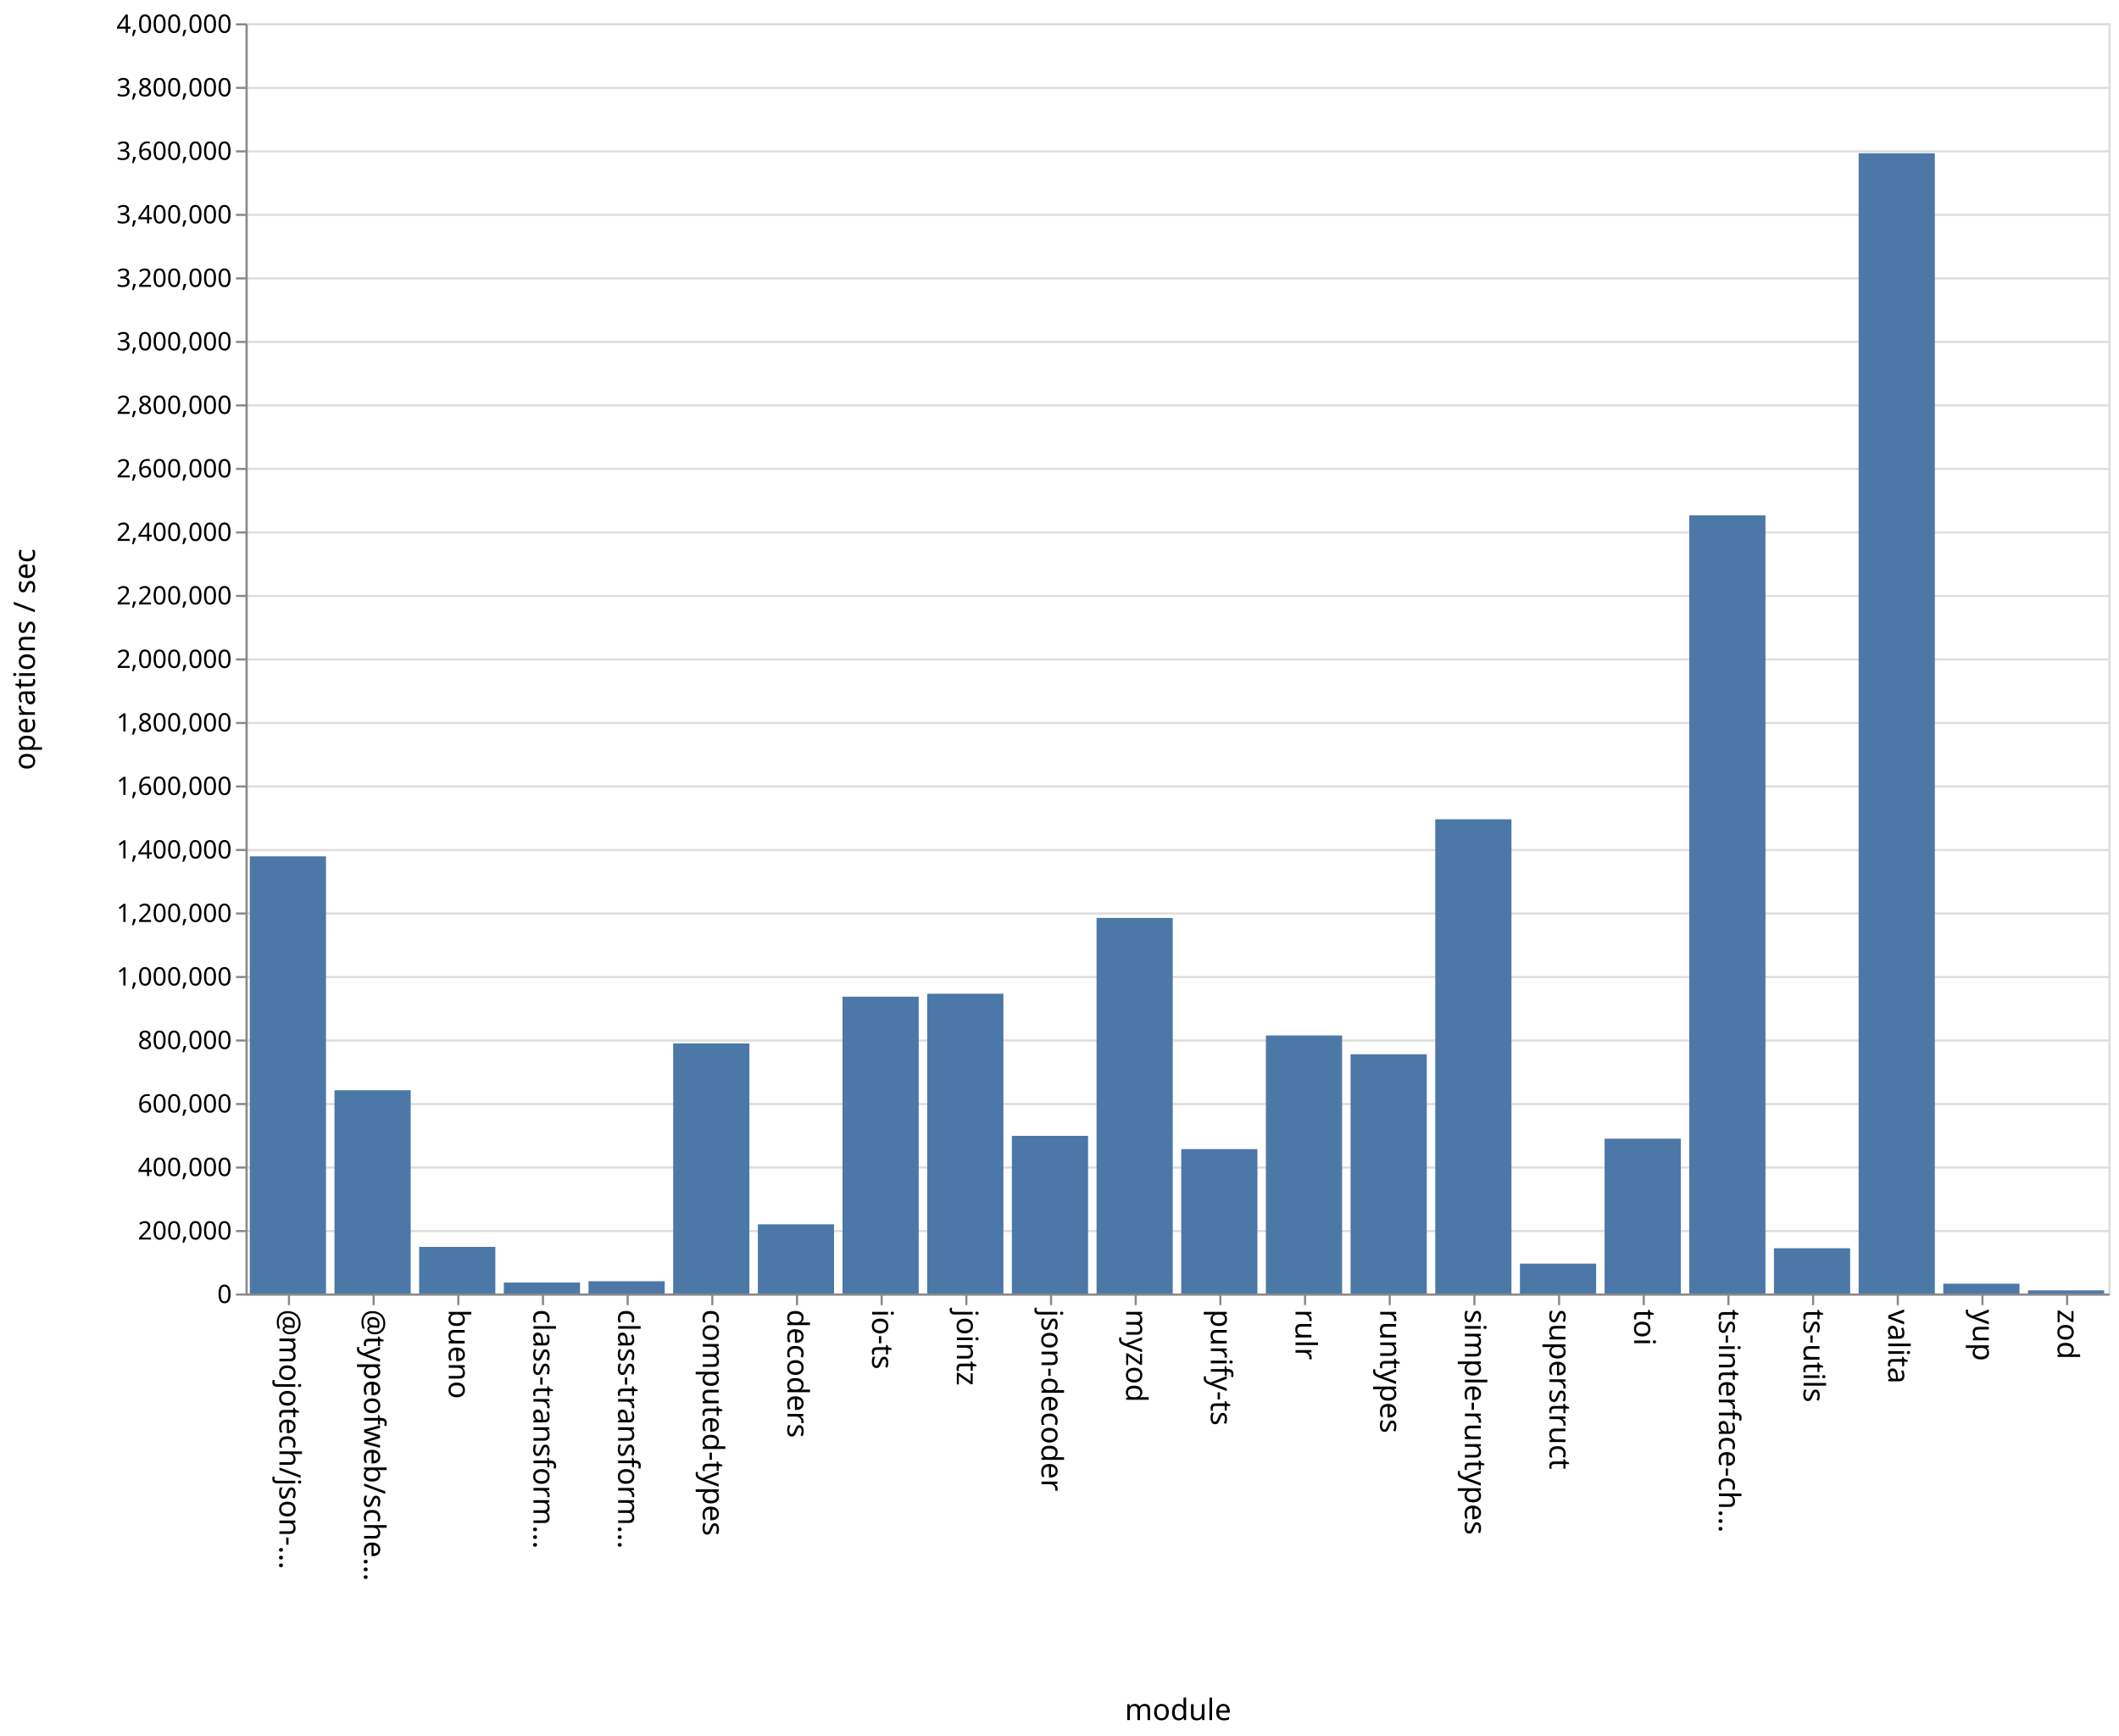
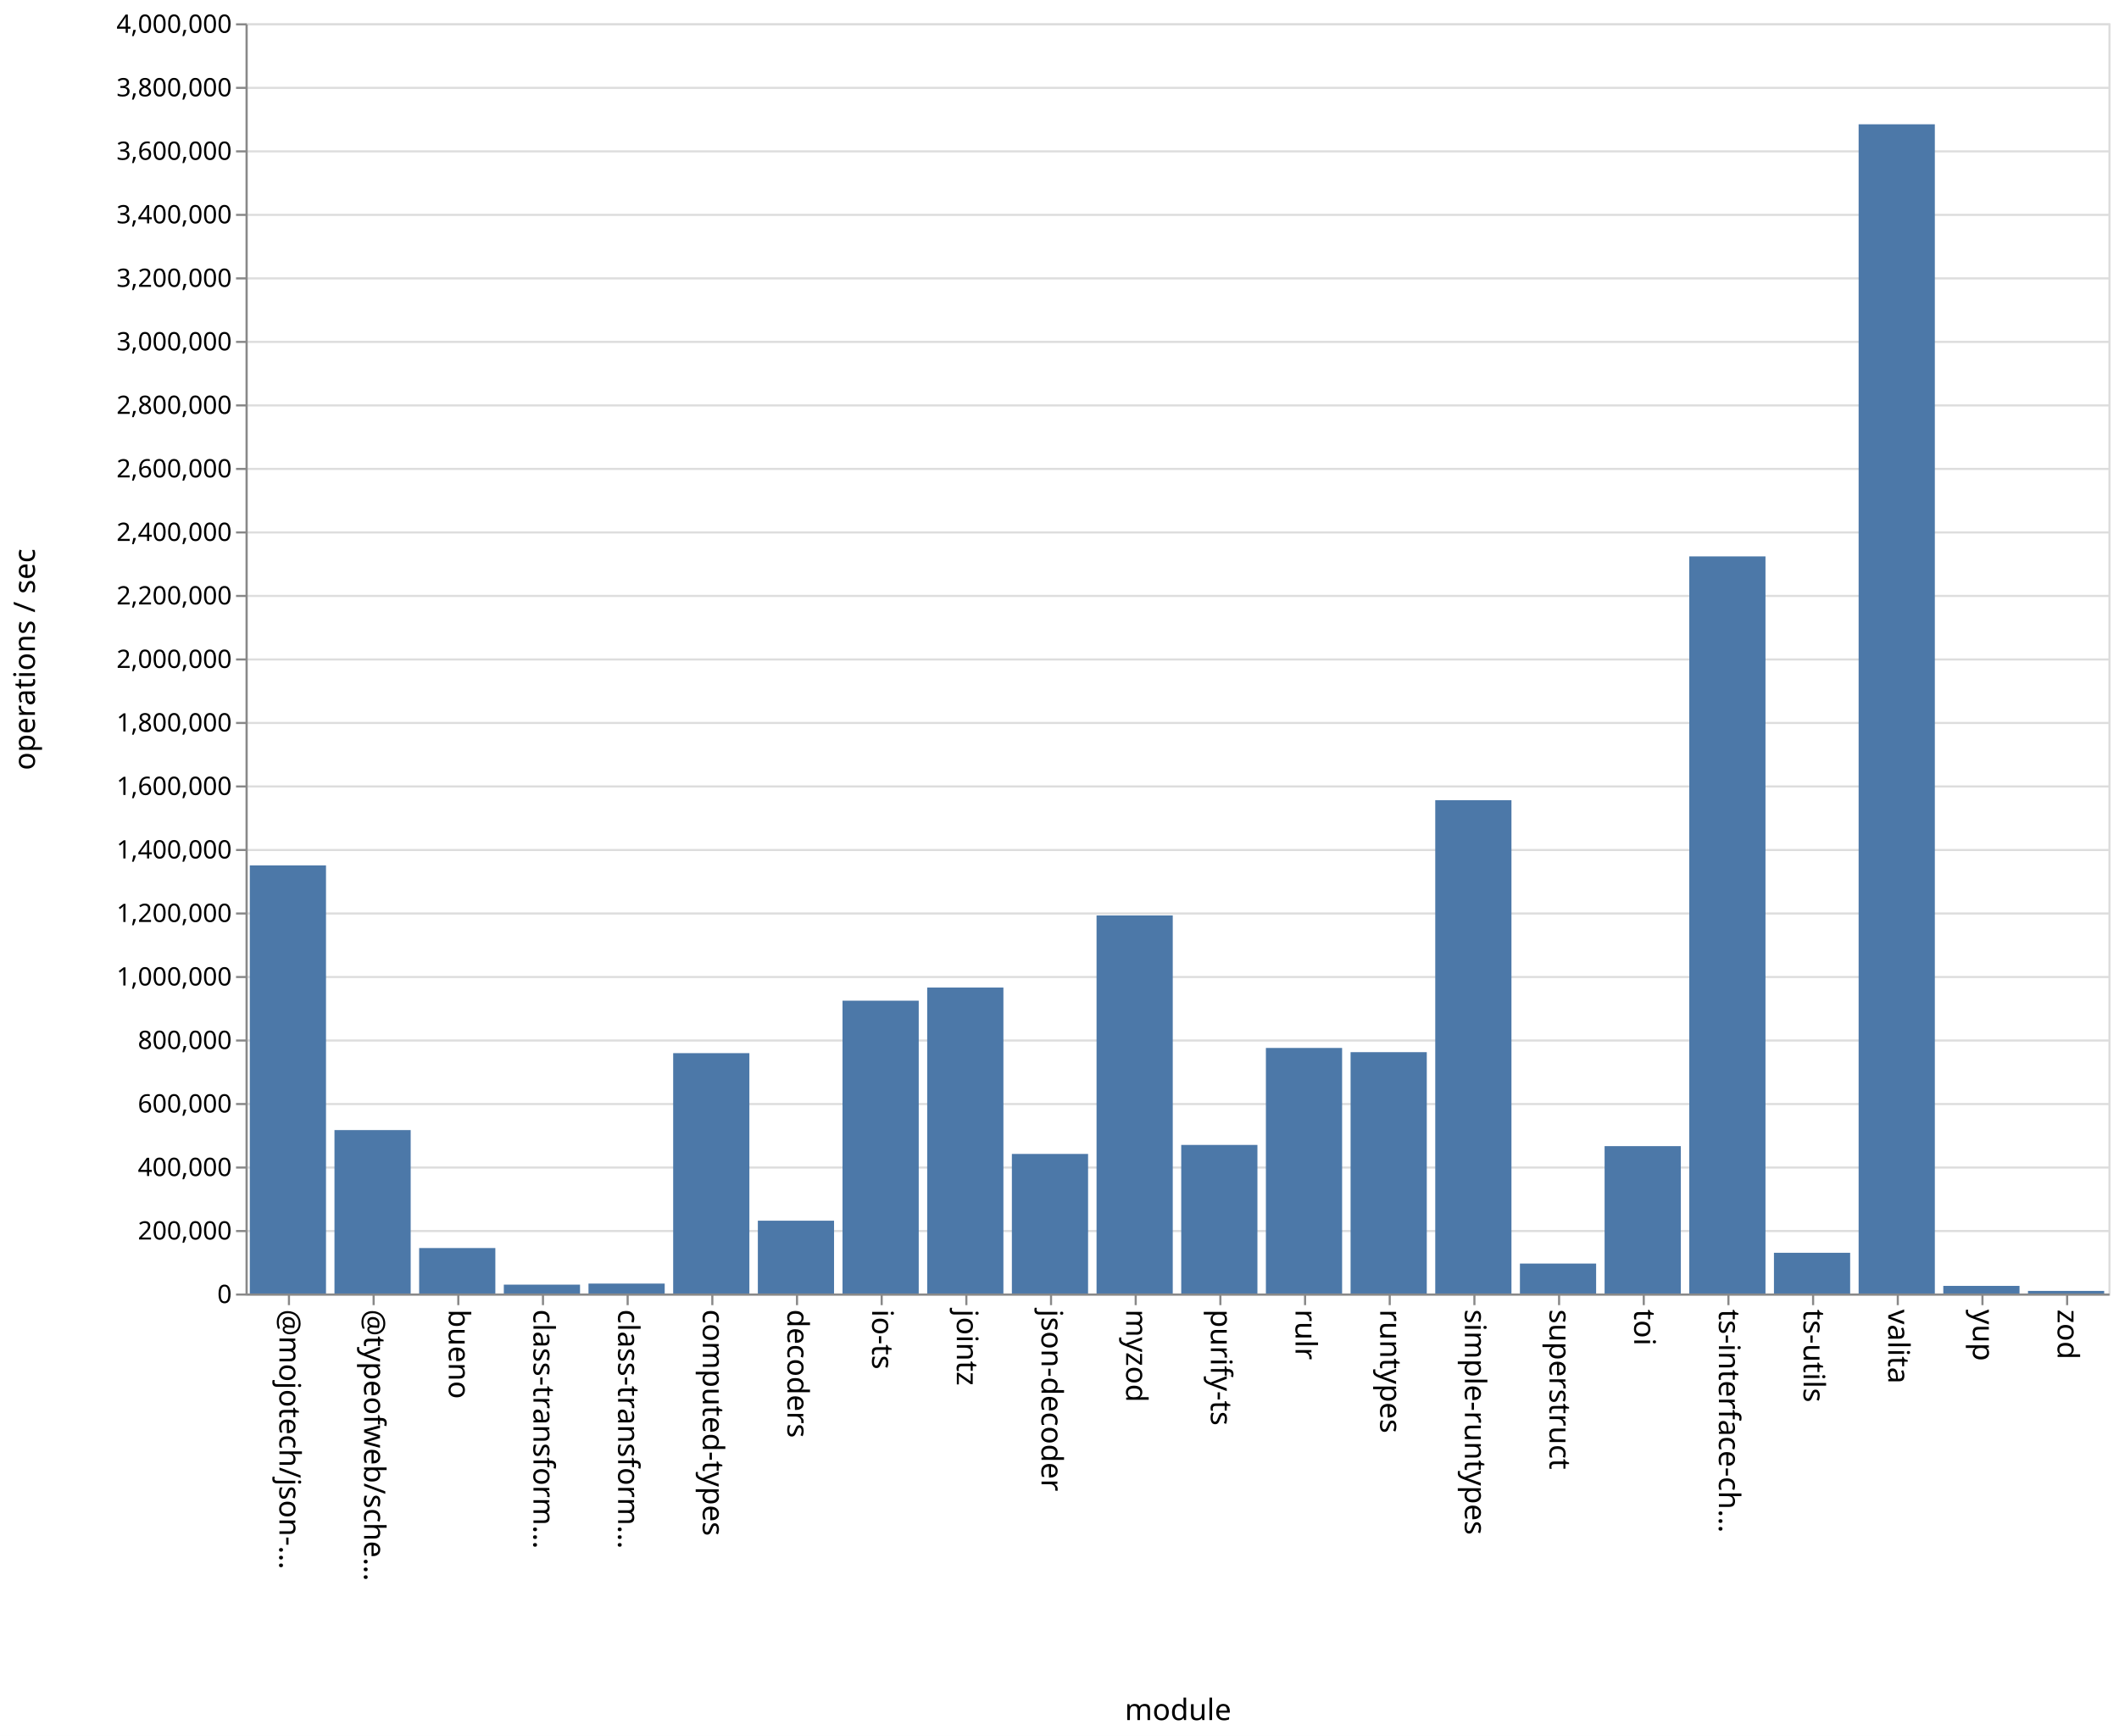
<svg xmlns="http://www.w3.org/2000/svg" class="marks" width="1001" height="820">
  <path fill="#fff" d="M0 0h1001v820H0z" />
  <g class="mark-group role-frame root" aria-roledescription="group mark container" fill="none" stroke-miterlimit="10">
    <path class="background" aria-hidden="true" d="M116.5 11.5h880v600h-880z" stroke="#ddd" />
    <g class="mark-group role-axis" aria-roledescription="axis" aria-label="Y-axis for a linear scale with values from 0 to 4,000,000">
      <path class="background" aria-hidden="true" d="M116.5 11.5z" pointer-events="none" />
      <g class="mark-rule role-axis-grid" pointer-events="none" stroke="#ddd">
        <path d="M116.5 611.5h880M116.5 581.5h880M116.5 551.5h880M116.5 521.5h880M116.5 491.5h880M116.5 461.5h880M116.5 431.5h880M116.5 401.5h880M116.5 371.5h880M116.5 341.5h880M116.5 311.5h880M116.5 281.5h880M116.5 251.5h880M116.5 221.5h880M116.5 191.5h880M116.5 161.5h880M116.5 131.5h880M116.5 101.5h880M116.5 71.5h880M116.5 41.5h880M116.5 11.5h880" />
      </g>
    </g>
    <g class="mark-group role-axis" aria-roledescription="axis" aria-label="X-axis titled 'module' for a discrete scale with 22 values: @mojotech/json-type-validation, @typeofweb/schema, bueno, class-transformer-validator-async, class-transformer-validator-sync, ending with zod">
      <path class="background" aria-hidden="true" d="M116.5 611.5z" pointer-events="none" />
      <g class="mark-rule role-axis-tick" pointer-events="none" stroke="#888">
        <path d="M136.5 611.5v5M176.5 611.5v5M216.5 611.5v5M256.5 611.5v5M296.5 611.5v5M336.5 611.5v5M376.5 611.5v5M416.5 611.5v5M456.5 611.5v5M496.5 611.5v5M536.5 611.5v5M576.5 611.5v5M616.5 611.5v5M656.5 611.5v5M696.5 611.5v5M736.5 611.5v5M776.5 611.5v5M816.5 611.5v5M856.5 611.5v5M896.5 611.5v5M936.5 611.5v5M976.5 611.5v5" />
      </g>
      <g class="mark-text role-axis-label" pointer-events="none" font-family="sans-serif" font-size="14" fill="#000">
        <text transform="rotate(90 -243.25 375.25)">@mojotech/json-…</text>
        <text transform="rotate(90 -223.25 395.25)">@typeofweb/sche…</text>
        <text transform="rotate(90 -203.25 415.25)">bueno</text>
        <text transform="rotate(90 -183.25 435.25)">class-transform…</text>
        <text transform="rotate(90 -163.25 455.25)">class-transform…</text>
        <text transform="rotate(90 -143.25 475.25)">computed-types</text>
        <text transform="rotate(90 -123.25 495.25)">decoders</text>
        <text transform="rotate(90 -103.25 515.25)">io-ts</text>
        <text transform="rotate(90 -83.25 535.25)">jointz</text>
        <text transform="rotate(90 -63.25 555.25)">json-decoder</text>
        <text transform="rotate(90 -43.25 575.25)">myzod</text>
        <text transform="rotate(90 -23.25 595.25)">purify-ts</text>
        <text transform="rotate(90 -3.25 615.25)">rulr</text>
        <text transform="rotate(90 16.75 635.25)">runtypes</text>
        <text transform="rotate(90 36.75 655.25)">simple-runtypes</text>
        <text transform="rotate(90 56.75 675.25)">superstruct</text>
        <text transform="rotate(90 76.75 695.25)">toi</text>
        <text transform="rotate(90 96.75 715.25)">ts-interface-ch…</text>
        <text transform="rotate(90 116.75 735.25)">ts-utils</text>
        <text transform="rotate(90 136.75 755.25)">valita</text>
        <text transform="rotate(90 156.75 775.25)">yup</text>
        <text transform="rotate(90 176.75 795.25)">zod</text>
      </g>
      <path stroke="#888" d="M116.5 611.5h880" class="mark-rule role-axis-domain" pointer-events="none" />
      <text text-anchor="middle" transform="translate(556.5 812.5)" font-family="sans-serif" font-size="14" fill="#000" class="mark-text role-axis-title" pointer-events="none">module</text>
    </g>
    <g class="mark-group role-axis" aria-roledescription="axis" aria-label="Y-axis titled 'operations / sec' for a linear scale with values from 0 to 4,000,000">
      <path class="background" aria-hidden="true" d="M116.5 11.5z" pointer-events="none" />
      <g class="mark-rule role-axis-tick" pointer-events="none" stroke="#888">
        <path d="M116.5 611.5h-5M116.5 581.5h-5M116.5 551.5h-5M116.5 521.5h-5M116.5 491.5h-5M116.5 461.5h-5M116.5 431.5h-5M116.5 401.5h-5M116.5 371.5h-5M116.5 341.5h-5M116.5 311.5h-5M116.5 281.5h-5M116.5 251.5h-5M116.5 221.5h-5M116.5 191.5h-5M116.5 161.5h-5M116.5 131.5h-5M116.5 101.5h-5M116.5 71.5h-5M116.5 41.5h-5M116.5 11.5h-5" />
      </g>
      <g class="mark-text role-axis-label" pointer-events="none" text-anchor="end" font-family="sans-serif" font-size="12" fill="#000">
        <text transform="translate(109.5 615.5)">0</text>
        <text transform="translate(109.5 585.5)">200,000</text>
        <text transform="translate(109.5 555.5)">400,000</text>
        <text transform="translate(109.5 525.5)">600,000</text>
        <text transform="translate(109.5 495.5)">800,000</text>
        <text transform="translate(109.5 465.5)">1,000,000</text>
        <text transform="translate(109.5 435.5)">1,200,000</text>
        <text transform="translate(109.5 405.5)">1,400,000</text>
        <text transform="translate(109.5 375.5)">1,600,000</text>
        <text transform="translate(109.5 345.5)">1,800,000</text>
        <text transform="translate(109.5 315.5)">2,000,000</text>
        <text transform="translate(109.5 285.5)">2,200,000</text>
        <text transform="translate(109.5 255.5)">2,400,000</text>
        <text transform="translate(109.5 225.5)">2,600,000</text>
        <text transform="translate(109.5 195.5)">2,800,000</text>
        <text transform="translate(109.5 165.5)">3,000,000</text>
        <text transform="translate(109.5 135.5)">3,200,000</text>
        <text transform="translate(109.5 105.5)">3,400,000</text>
        <text transform="translate(109.5 75.5)">3,600,000</text>
        <text transform="translate(109.5 45.5)">3,800,000</text>
        <text transform="translate(109.5 15.5)">4,000,000</text>
      </g>
      <path stroke="#888" d="M116.5 611.5v-600" class="mark-rule role-axis-domain" pointer-events="none" />
      <text text-anchor="middle" transform="rotate(-90 164 147.5)" font-family="sans-serif" font-size="14" fill="#000" class="mark-text role-axis-title" pointer-events="none">operations / sec</text>
    </g>
    <g class="mark-rect role-mark marks" aria-roledescription="rect mark container" fill="#4c78a8">
-       <path d="M198 588.98h36V611h-36zM238 605.826h36V611h-36zM278 605.199h36V611h-36zM318 492.884h36V611h-36zM358 578.316h36V611h-36zM398 470.8h36V611h-36zM438 469.395h36V611h-36zM478 536.53h36V611h-36zM118 404.507h36V611h-36zM518 433.59h36V611h-36zM558 542.797h36V611h-36zM598 489.107h36V611h-36zM638 497.989h36V611h-36zM678 386.991h36V611h-36zM718 596.879h36V611h-36zM758 537.858h36V611h-36zM798 243.416h36V611h-36zM838 589.615h36V611h-36zM158 514.997h36V611h-36zM878 72.404h36V611h-36zM918 606.363h36V611h-36zM958 609.523h36V611h-36z" />
+       <path d="M198 589.526h36V611h-36zM238 606.814h36V611h-36zM278 606.313h36V611h-36zM318 497.466h36V611h-36zM358 576.606h36V611h-36zM398 472.68h36V611h-36zM438 466.48h36V611h-36zM478 545.072h36V611h-36zM118 408.785h36V611h-36zM518 432.412h36V611h-36zM558 540.82h36V611h-36zM598 495.01h36V611h-36zM638 497h36v114h-36zM678 377.992h36V611h-36zM718 596.852h36V611h-36zM758 541.386h36V611h-36zM798 262.824h36V611h-36zM838 591.765h36V611h-36zM158 533.804h36V611h-36zM878 58.71h36V611h-36zM918 607.4h36v3.6h-36zM958 609.774h36V611h-36z" />
    </g>
  </g>
</svg>
